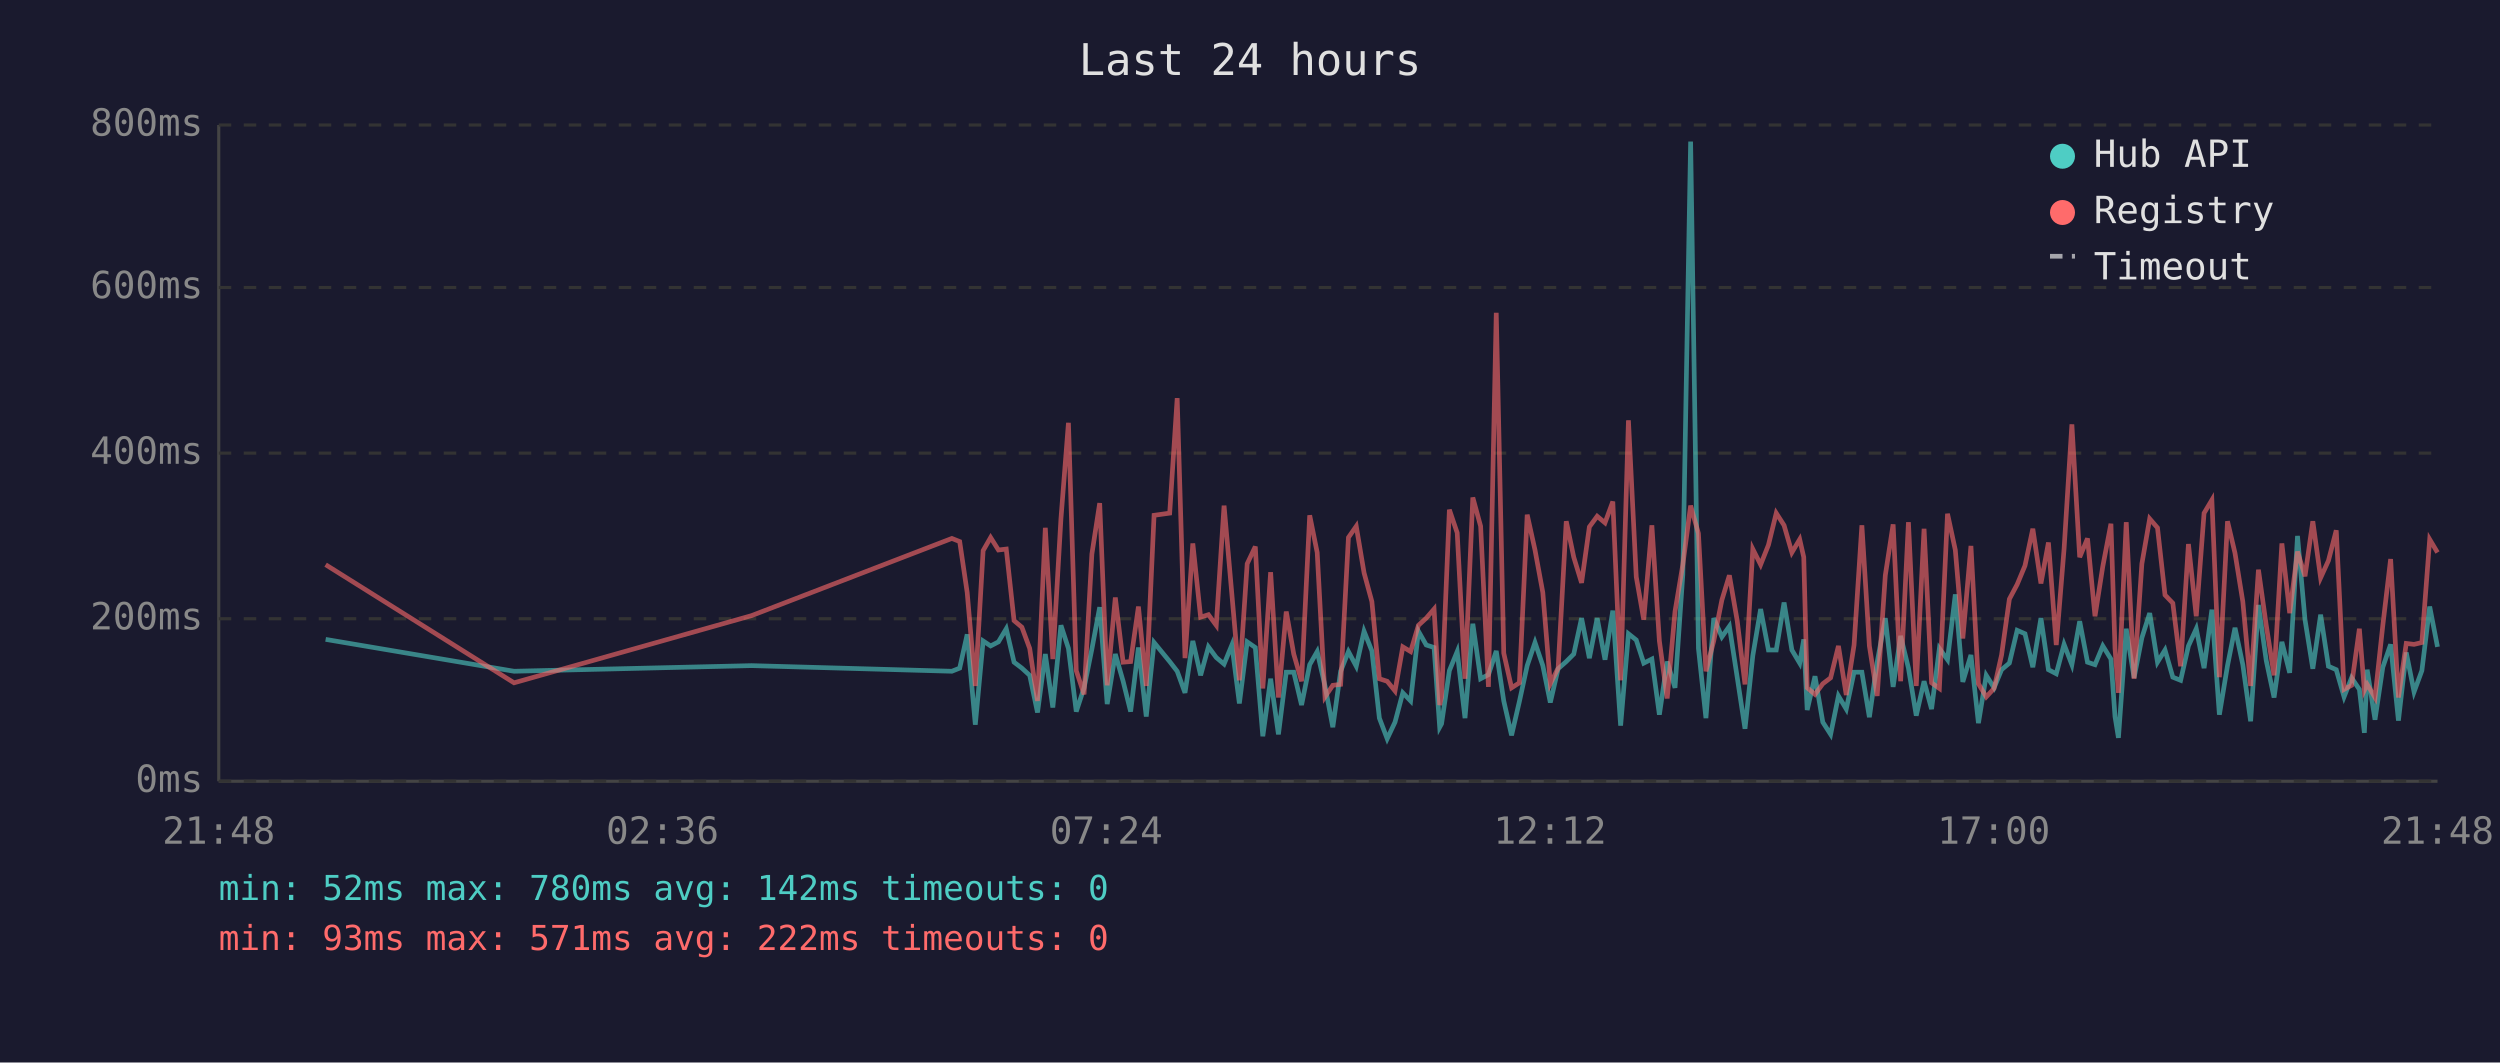
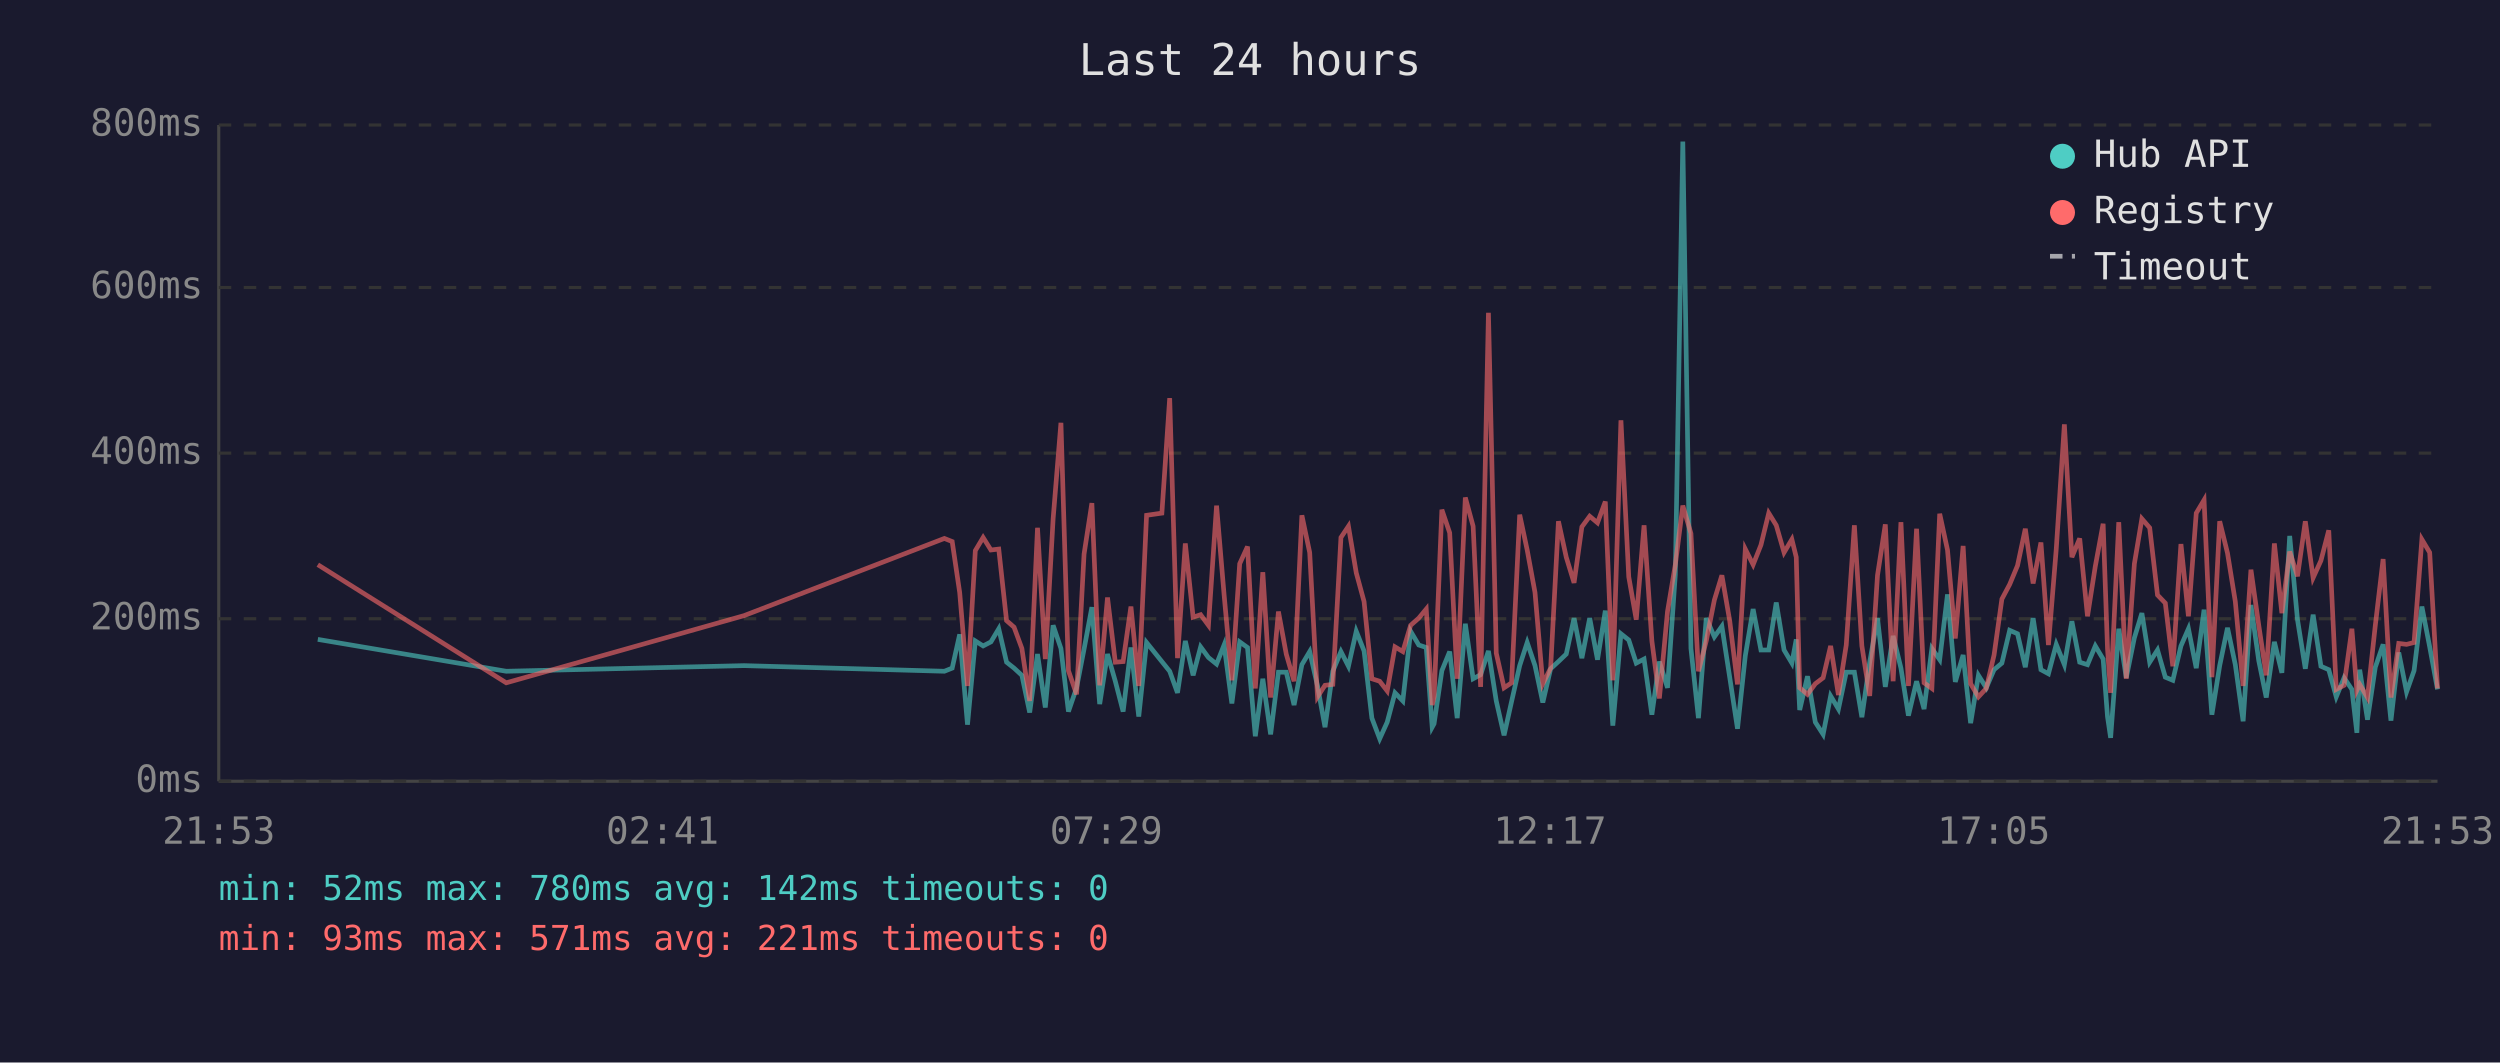
<svg xmlns="http://www.w3.org/2000/svg" viewBox="0 0 800 340" font-family="monospace" font-size="12">
  <rect width="800" height="340" fill="#1a1a2e" />
  <text x="400" y="24" fill="#e0e0e0" font-size="14" text-anchor="middle">Last 24 hours</text>
  <line x1="70" y1="40" x2="70" y2="250" stroke="#444" stroke-width="1" />
  <line x1="70" y1="250" x2="780" y2="250" stroke="#444" stroke-width="1" />
  <line x1="70" y1="250" x2="780" y2="250" stroke="#333" stroke-width="1" stroke-dasharray="4" />
  <text x="65" y="250" fill="#888" text-anchor="end" dominant-baseline="middle">0ms</text>
  <line x1="70" y1="198" x2="780" y2="198" stroke="#333" stroke-width="1" stroke-dasharray="4" />
  <text x="65" y="198" fill="#888" text-anchor="end" dominant-baseline="middle">200ms</text>
  <line x1="70" y1="145" x2="780" y2="145" stroke="#333" stroke-width="1" stroke-dasharray="4" />
  <text x="65" y="145" fill="#888" text-anchor="end" dominant-baseline="middle">400ms</text>
  <line x1="70" y1="92" x2="780" y2="92" stroke="#333" stroke-width="1" stroke-dasharray="4" />
  <text x="65" y="92" fill="#888" text-anchor="end" dominant-baseline="middle">600ms</text>
  <line x1="70" y1="40" x2="780" y2="40" stroke="#333" stroke-width="1" stroke-dasharray="4" />
  <text x="65" y="40" fill="#888" text-anchor="end" dominant-baseline="middle">800ms</text>
-   <text x="70" y="270" fill="#888" text-anchor="middle">21:48</text>
-   <text x="212" y="270" fill="#888" text-anchor="middle">02:36</text>
-   <text x="354" y="270" fill="#888" text-anchor="middle">07:24</text>
-   <text x="496" y="270" fill="#888" text-anchor="middle">12:12</text>
-   <text x="638" y="270" fill="#888" text-anchor="middle">17:00</text>
-   <text x="780" y="270" fill="#888" text-anchor="middle">21:48</text>
-   <polyline points="104.2,204.6 164.5,214.8 240.5,213.0 304.6,214.8 307.1,213.8 309.5,203.0 312.1,231.9 314.6,205.1 317.0,206.7 319.5,205.4 322.0,201.2 324.5,211.9 327.0,213.8 329.5,216.1 332.0,228.0 334.5,209.3 336.9,226.4 339.5,200.1 341.9,207.5 344.4,227.7 346.9,220.1 349.4,207.7 351.9,194.3 354.3,225.3 356.9,209.3 359.4,218.0 361.8,227.7 364.3,207.2 366.8,229.3 369.3,205.6 374.3,211.7 376.7,214.8 379.2,221.7 381.7,205.1 384.2,216.1 386.7,207.0 389.2,210.4 391.7,212.5 394.2,206.4 396.6,225.1 399.1,205.4 401.7,207.2 404.1,235.6 406.6,217.2 409.1,235.0 411.6,215.1 414.0,215.1 416.5,225.6 419.1,212.7 421.5,208.5 424.0,219.5 426.5,232.7 429.0,214.8 431.5,208.5 434.0,213.2 436.5,202.0 439.0,208.3 441.4,229.8 443.9,236.4 446.4,231.1 448.9,221.7 451.4,224.3 453.9,202.0 456.4,206.4 458.9,207.2 460.7,232.7 461.3,231.6 463.8,214.6 466.3,208.5 468.8,229.8 471.3,199.6 473.8,217.2 476.3,215.9 478.8,208.3 481.2,224.3 483.7,235.3 486.2,224.5 488.7,213.0 491.2,205.6 493.7,213.0 496.1,224.8 498.6,214.0 501.2,211.7 503.6,209.3 506.1,197.8 508.6,210.6 511.1,197.8 513.6,211.1 516.1,195.4 518.6,232.2 521.1,202.8 523.6,204.8 526.0,212.2 528.6,210.9 531.0,228.7 533.5,211.7 536.0,220.1 538.5,183.9 541.0,45.3 543.5,207.5 545.9,229.8 548.4,197.8 551.0,203.8 553.4,200.4 555.9,216.7 558.4,233.2 560.9,209.8 563.4,194.9 565.9,208.0 568.4,208.0 570.9,192.8 573.4,208.0 575.9,212.2 577.2,204.6 578.3,227.2 580.8,216.4 583.3,231.1 585.8,235.0 588.3,222.7 590.8,226.9 593.3,215.1 595.8,215.1 598.2,229.5 600.7,211.9 603.3,197.8 605.8,219.8 608.2,203.5 610.7,213.8 613.2,229.0 615.7,218.0 618.1,226.9 620.6,207.5 623.2,211.1 625.7,190.2 628.1,218.2 630.7,209.6 633.1,231.4 635.6,216.1 638.1,220.1 640.5,214.3 643.0,212.2 645.5,201.7 648.0,202.8 650.5,213.5 653.1,197.8 655.5,214.3 658.0,215.6 660.5,206.2 663.0,212.7 665.5,198.8 668.0,211.9 670.4,212.7 672.9,206.7 675.5,210.9 676.8,229.3 677.9,236.1 680.4,201.2 682.9,216.9 685.4,204.1 687.9,196.2 690.4,211.9 692.8,208.0 695.3,216.7 697.8,217.7 700.3,206.7 702.8,201.2 705.3,213.8 707.8,195.1 710.2,228.7 712.8,213.0 715.2,200.9 717.7,212.7 720.2,230.8 722.7,193.6 725.2,211.4 727.7,223.2 730.2,205.4 732.7,215.3 735.2,171.5 737.6,198.3 740.1,214.0 742.6,196.7 745.1,213.2 747.6,214.3 750.1,223.0 752.5,216.9 755.0,220.6 756.6,234.5 757.5,214.3 760.0,230.3 762.5,213.5 765.0,206.2 767.5,230.6 770.0,208.8 772.5,221.4 775.0,214.6 777.5,194.1 780.0,207.0" fill="none" stroke="#4ecdc4" stroke-width="1.5" opacity="0.6" />
-   <polyline points="104.2,180.7 164.5,218.5 240.5,197.0 304.6,172.3 307.1,173.3 309.5,189.6 312.1,219.5 314.6,176.2 317.0,172.0 319.5,176.0 322.0,175.7 324.5,198.6 327.0,200.7 329.5,207.5 332.0,224.3 334.5,168.9 336.9,210.9 339.5,166.0 341.9,135.3 344.4,214.6 346.9,222.2 349.4,177.3 351.9,161.0 354.3,219.3 356.9,191.2 359.4,211.9 361.8,211.7 364.3,194.1 366.8,219.5 369.3,164.9 374.3,164.2 376.7,127.4 379.2,210.6 381.7,173.9 384.2,197.5 386.7,196.7 389.2,200.1 391.7,161.8 394.2,190.2 396.6,217.7 399.1,180.4 401.7,174.9 404.1,220.3 406.6,183.1 409.1,223.2 411.6,195.7 414.0,209.3 416.5,218.0 419.1,164.9 421.5,176.8 424.0,223.0 426.5,219.3 429.0,219.0 431.5,172.0 434.0,168.4 436.5,183.3 439.0,192.5 441.4,217.2 443.9,218.0 446.4,221.1 448.9,207.0 451.4,208.5 453.9,200.1 456.4,197.8 458.9,194.9 460.7,225.6 461.3,223.0 463.8,163.1 466.3,170.5 468.8,217.2 471.3,159.2 473.8,168.4 476.3,219.8 478.8,100.1 481.2,209.0 483.7,220.1 486.2,218.5 488.7,164.7 491.2,176.0 493.7,189.6 496.1,218.8 498.6,213.8 501.2,166.8 503.6,178.3 506.1,186.5 508.6,168.6 511.1,165.2 513.6,167.3 516.1,160.5 518.6,217.7 521.1,134.5 523.6,184.6 526.0,198.3 528.6,168.1 531.0,205.1 533.5,223.5 536.0,195.7 538.5,180.7 541.0,161.8 543.5,170.7 545.9,214.8 548.4,205.1 551.0,192.0 553.4,184.1 555.9,198.6 558.4,219.0 560.9,175.7 563.4,180.7 565.9,174.4 568.4,164.2 570.9,168.1 573.4,176.8 575.9,172.6 577.2,178.3 578.3,220.1 580.8,222.2 583.3,218.8 585.8,216.9 588.3,206.7 590.8,222.4 593.3,206.4 595.8,168.1 598.2,206.7 600.7,222.7 603.3,184.1 605.8,167.8 608.2,218.0 610.7,167.1 613.2,219.5 615.7,169.2 618.1,218.5 620.6,220.3 623.2,164.4 625.7,176.0 628.1,204.3 630.7,174.7 633.1,218.8 635.6,223.0 638.1,220.3 640.5,209.6 643.0,191.7 645.5,187.0 648.0,181.0 650.5,169.2 653.1,186.7 655.5,173.6 658.0,206.4 660.5,175.7 663.0,135.8 665.5,178.3 668.0,172.3 670.4,197.2 672.9,181.2 675.5,167.6 676.8,207.5 677.9,221.7 680.4,167.1 682.9,217.2 685.4,180.4 687.9,166.0 690.4,168.9 692.8,190.4 695.3,193.0 697.8,213.2 700.3,174.1 702.8,197.2 705.3,164.2 707.8,160.0 710.2,216.7 712.8,166.8 715.2,177.0 717.7,192.5 720.2,219.5 722.7,182.3 725.2,200.1 727.7,216.1 730.2,173.9 732.7,196.2 735.2,176.5 737.6,184.4 740.1,166.8 742.6,184.9 745.1,179.4 747.6,169.7 750.1,220.6 752.5,219.3 755.0,201.2 756.6,220.9 757.5,219.0 760.0,223.2 762.5,200.1 765.0,178.9 767.5,223.2 770.0,205.9 772.5,206.2 775.0,205.6 777.5,172.6 780.0,176.8" fill="none" stroke="#ff6b6b" stroke-width="1.5" opacity="0.6" />
+   <text x="70" y="270" fill="#888" text-anchor="middle">21:53</text>
+   <text x="212" y="270" fill="#888" text-anchor="middle">02:41</text>
+   <text x="354" y="270" fill="#888" text-anchor="middle">07:29</text>
+   <text x="496" y="270" fill="#888" text-anchor="middle">12:17</text>
+   <text x="638" y="270" fill="#888" text-anchor="middle">17:05</text>
+   <text x="780" y="270" fill="#888" text-anchor="middle">21:53</text>
+   <polyline points="101.7,204.6 162.0,214.8 238.1,213.0 302.2,214.8 304.7,213.8 307.1,203.0 309.6,231.9 312.1,205.1 314.6,206.7 317.1,205.4 319.6,201.2 322.1,211.9 324.5,213.8 327.0,216.1 329.5,228.0 332.0,209.3 334.5,226.4 337.0,200.1 339.5,207.5 341.9,227.7 344.5,220.1 346.9,207.7 349.4,194.3 351.9,225.3 354.4,209.3 356.9,218.0 359.4,227.7 361.9,207.2 364.4,229.3 366.9,205.6 371.8,211.7 374.3,214.8 376.8,221.7 379.3,205.1 381.8,216.1 384.2,207.0 386.7,210.4 389.3,212.5 391.7,206.4 394.2,225.1 396.7,205.4 399.2,207.2 401.7,235.6 404.1,217.2 406.6,235.0 409.1,215.1 411.6,215.1 414.1,225.6 416.6,212.7 419.1,208.5 421.6,219.5 424.0,232.7 426.5,214.8 429.1,208.5 431.5,213.2 434.0,202.0 436.5,208.3 439.0,229.8 441.5,236.4 443.9,231.1 446.4,221.7 448.9,224.3 451.4,202.0 454.0,206.4 456.4,207.2 458.3,232.7 458.9,231.6 461.4,214.6 463.9,208.5 466.3,229.8 468.9,199.6 471.4,217.2 473.8,215.9 476.3,208.3 478.8,224.3 481.3,235.3 483.7,224.5 486.3,213.0 488.7,205.6 491.2,213.0 493.7,224.8 496.2,214.0 498.7,211.7 501.2,209.3 503.7,197.8 506.2,210.6 508.7,197.8 511.2,211.1 513.7,195.4 516.1,232.2 518.7,202.8 521.2,204.8 523.6,212.2 526.1,210.9 528.6,228.7 531.0,211.7 533.6,220.1 536.1,183.9 538.5,45.3 541.1,207.5 543.5,229.8 546.0,197.8 548.6,203.8 551.0,200.4 553.5,216.7 556.0,233.2 558.5,209.8 561.0,194.9 563.5,208.0 566.0,208.0 568.4,192.8 570.9,208.0 573.4,212.2 574.8,204.6 575.9,227.2 578.4,216.4 580.9,231.1 583.4,235.0 585.8,222.7 588.3,226.9 590.8,215.1 593.4,215.1 595.8,229.5 598.3,211.9 600.8,197.8 603.3,219.8 605.8,203.5 608.3,213.8 610.7,229.0 613.3,218.0 615.7,226.9 618.2,207.5 620.7,211.1 623.2,190.2 625.7,218.2 628.2,209.6 630.6,231.4 633.1,216.1 635.6,220.1 638.1,214.3 640.6,212.2 643.1,201.7 645.6,202.8 648.1,213.5 650.6,197.8 653.1,214.3 655.5,215.6 658.0,206.2 660.6,212.7 663.0,198.8 665.5,211.9 668.0,212.7 670.5,206.7 673.0,210.9 674.4,229.3 675.4,236.1 678.0,201.2 680.4,216.9 683.0,204.1 685.4,196.2 687.9,211.9 690.4,208.0 692.9,216.7 695.3,217.7 697.9,206.7 700.3,201.2 702.8,213.8 705.3,195.1 707.8,228.7 710.3,213.0 712.8,200.9 715.3,212.7 717.8,230.8 720.3,193.6 722.8,211.4 725.2,223.2 727.8,205.4 730.2,215.3 732.7,171.5 735.2,198.3 737.7,214.0 740.2,196.7 742.7,213.2 745.2,214.3 747.6,223.0 750.1,216.9 752.6,220.6 754.2,234.5 755.1,214.3 757.6,230.3 760.1,213.5 762.6,206.2 765.1,230.6 767.6,208.8 770.1,221.4 772.5,214.6 775.0,194.1 777.5,207.0 780.0,220.6" fill="none" stroke="#4ecdc4" stroke-width="1.5" opacity="0.6" />
+   <polyline points="101.7,180.7 162.0,218.5 238.1,197.0 302.2,172.3 304.7,173.3 307.1,189.6 309.6,219.5 312.1,176.2 314.6,172.0 317.1,176.0 319.6,175.7 322.1,198.6 324.5,200.7 327.0,207.5 329.5,224.3 332.0,168.9 334.5,210.9 337.0,166.0 339.5,135.3 341.9,214.6 344.5,222.2 346.9,177.3 349.4,161.0 351.9,219.3 354.4,191.2 356.9,211.9 359.4,211.7 361.9,194.1 364.4,219.5 366.9,164.9 371.8,164.2 374.3,127.4 376.8,210.6 379.3,173.9 381.8,197.5 384.2,196.7 386.7,200.1 389.3,161.8 391.7,190.2 394.2,217.7 396.7,180.4 399.2,174.9 401.7,220.3 404.1,183.1 406.6,223.2 409.1,195.7 411.6,209.3 414.1,218.0 416.6,164.9 419.1,176.8 421.6,223.0 424.0,219.3 426.5,219.0 429.1,172.0 431.5,168.4 434.0,183.3 436.5,192.5 439.0,217.2 441.5,218.0 443.9,221.1 446.4,207.0 448.9,208.5 451.4,200.1 454.0,197.8 456.4,194.9 458.3,225.6 458.9,223.0 461.4,163.1 463.9,170.5 466.3,217.2 468.9,159.2 471.4,168.4 473.8,219.8 476.3,100.1 478.8,209.0 481.3,220.1 483.7,218.5 486.3,164.7 488.7,176.0 491.2,189.6 493.7,218.8 496.2,213.8 498.7,166.8 501.2,178.3 503.7,186.5 506.2,168.6 508.7,165.2 511.2,167.3 513.7,160.5 516.1,217.7 518.7,134.5 521.2,184.6 523.6,198.3 526.1,168.1 528.6,205.1 531.0,223.5 533.6,195.7 536.1,180.7 538.5,161.8 541.1,170.7 543.5,214.8 546.0,205.1 548.6,192.0 551.0,184.1 553.5,198.6 556.0,219.0 558.5,175.7 561.0,180.7 563.5,174.4 566.0,164.2 568.4,168.1 570.9,176.8 573.4,172.6 574.8,178.3 575.9,220.1 578.4,222.2 580.9,218.8 583.4,216.9 585.8,206.7 588.3,222.4 590.8,206.4 593.4,168.1 595.8,206.7 598.3,222.7 600.8,184.1 603.3,167.8 605.8,218.0 608.3,167.1 610.7,219.5 613.3,169.2 615.7,218.5 618.2,220.3 620.7,164.4 623.2,176.0 625.7,204.3 628.2,174.7 630.6,218.8 633.1,223.0 635.6,220.3 638.1,209.6 640.6,191.7 643.1,187.0 645.6,181.0 648.1,169.2 650.6,186.7 653.1,173.6 655.5,206.4 658.0,175.7 660.6,135.8 663.0,178.3 665.5,172.3 668.0,197.2 670.5,181.2 673.0,167.6 674.4,207.5 675.4,221.7 678.0,167.1 680.4,217.2 683.0,180.4 685.4,166.0 687.9,168.9 690.4,190.4 692.9,193.0 695.3,213.2 697.9,174.1 700.3,197.2 702.8,164.2 705.3,160.0 707.8,216.7 710.3,166.8 712.8,177.0 715.3,192.5 717.8,219.5 720.3,182.3 722.8,200.1 725.2,216.1 727.8,173.9 730.2,196.2 732.7,176.5 735.2,184.4 737.7,166.8 740.2,184.9 742.7,179.4 745.2,169.7 747.6,220.6 750.1,219.3 752.6,201.2 754.2,220.9 755.1,219.0 757.6,223.2 760.1,200.1 762.6,178.9 765.1,223.2 767.6,205.9 770.1,206.2 772.5,205.6 775.0,172.6 777.5,176.8 780.0,220.3" fill="none" stroke="#ff6b6b" stroke-width="1.5" opacity="0.6" />
  <circle cx="660" cy="50" r="4" fill="#4ecdc4" />
  <text x="670" y="50" fill="#e0e0e0" dominant-baseline="middle">Hub API</text>
  <circle cx="660" cy="68" r="4" fill="#ff6b6b" />
  <text x="670" y="68" fill="#e0e0e0" dominant-baseline="middle">Registry</text>
  <line x1="656" y1="82" x2="664" y2="82" stroke="#e0e0e0" stroke-width="1.5" stroke-dasharray="4,3" opacity="0.7" />
  <text x="670" y="86" fill="#e0e0e0" dominant-baseline="middle">Timeout</text>
  <text x="70" y="288" fill="#4ecdc4" font-size="11">min: 52ms  max: 780ms  avg: 142ms  timeouts: 0</text>
-   <text x="70" y="304" fill="#ff6b6b" font-size="11">min: 93ms  max: 571ms  avg: 222ms  timeouts: 0</text>
+   <text x="70" y="304" fill="#ff6b6b" font-size="11">min: 93ms  max: 571ms  avg: 221ms  timeouts: 0</text>
</svg>
